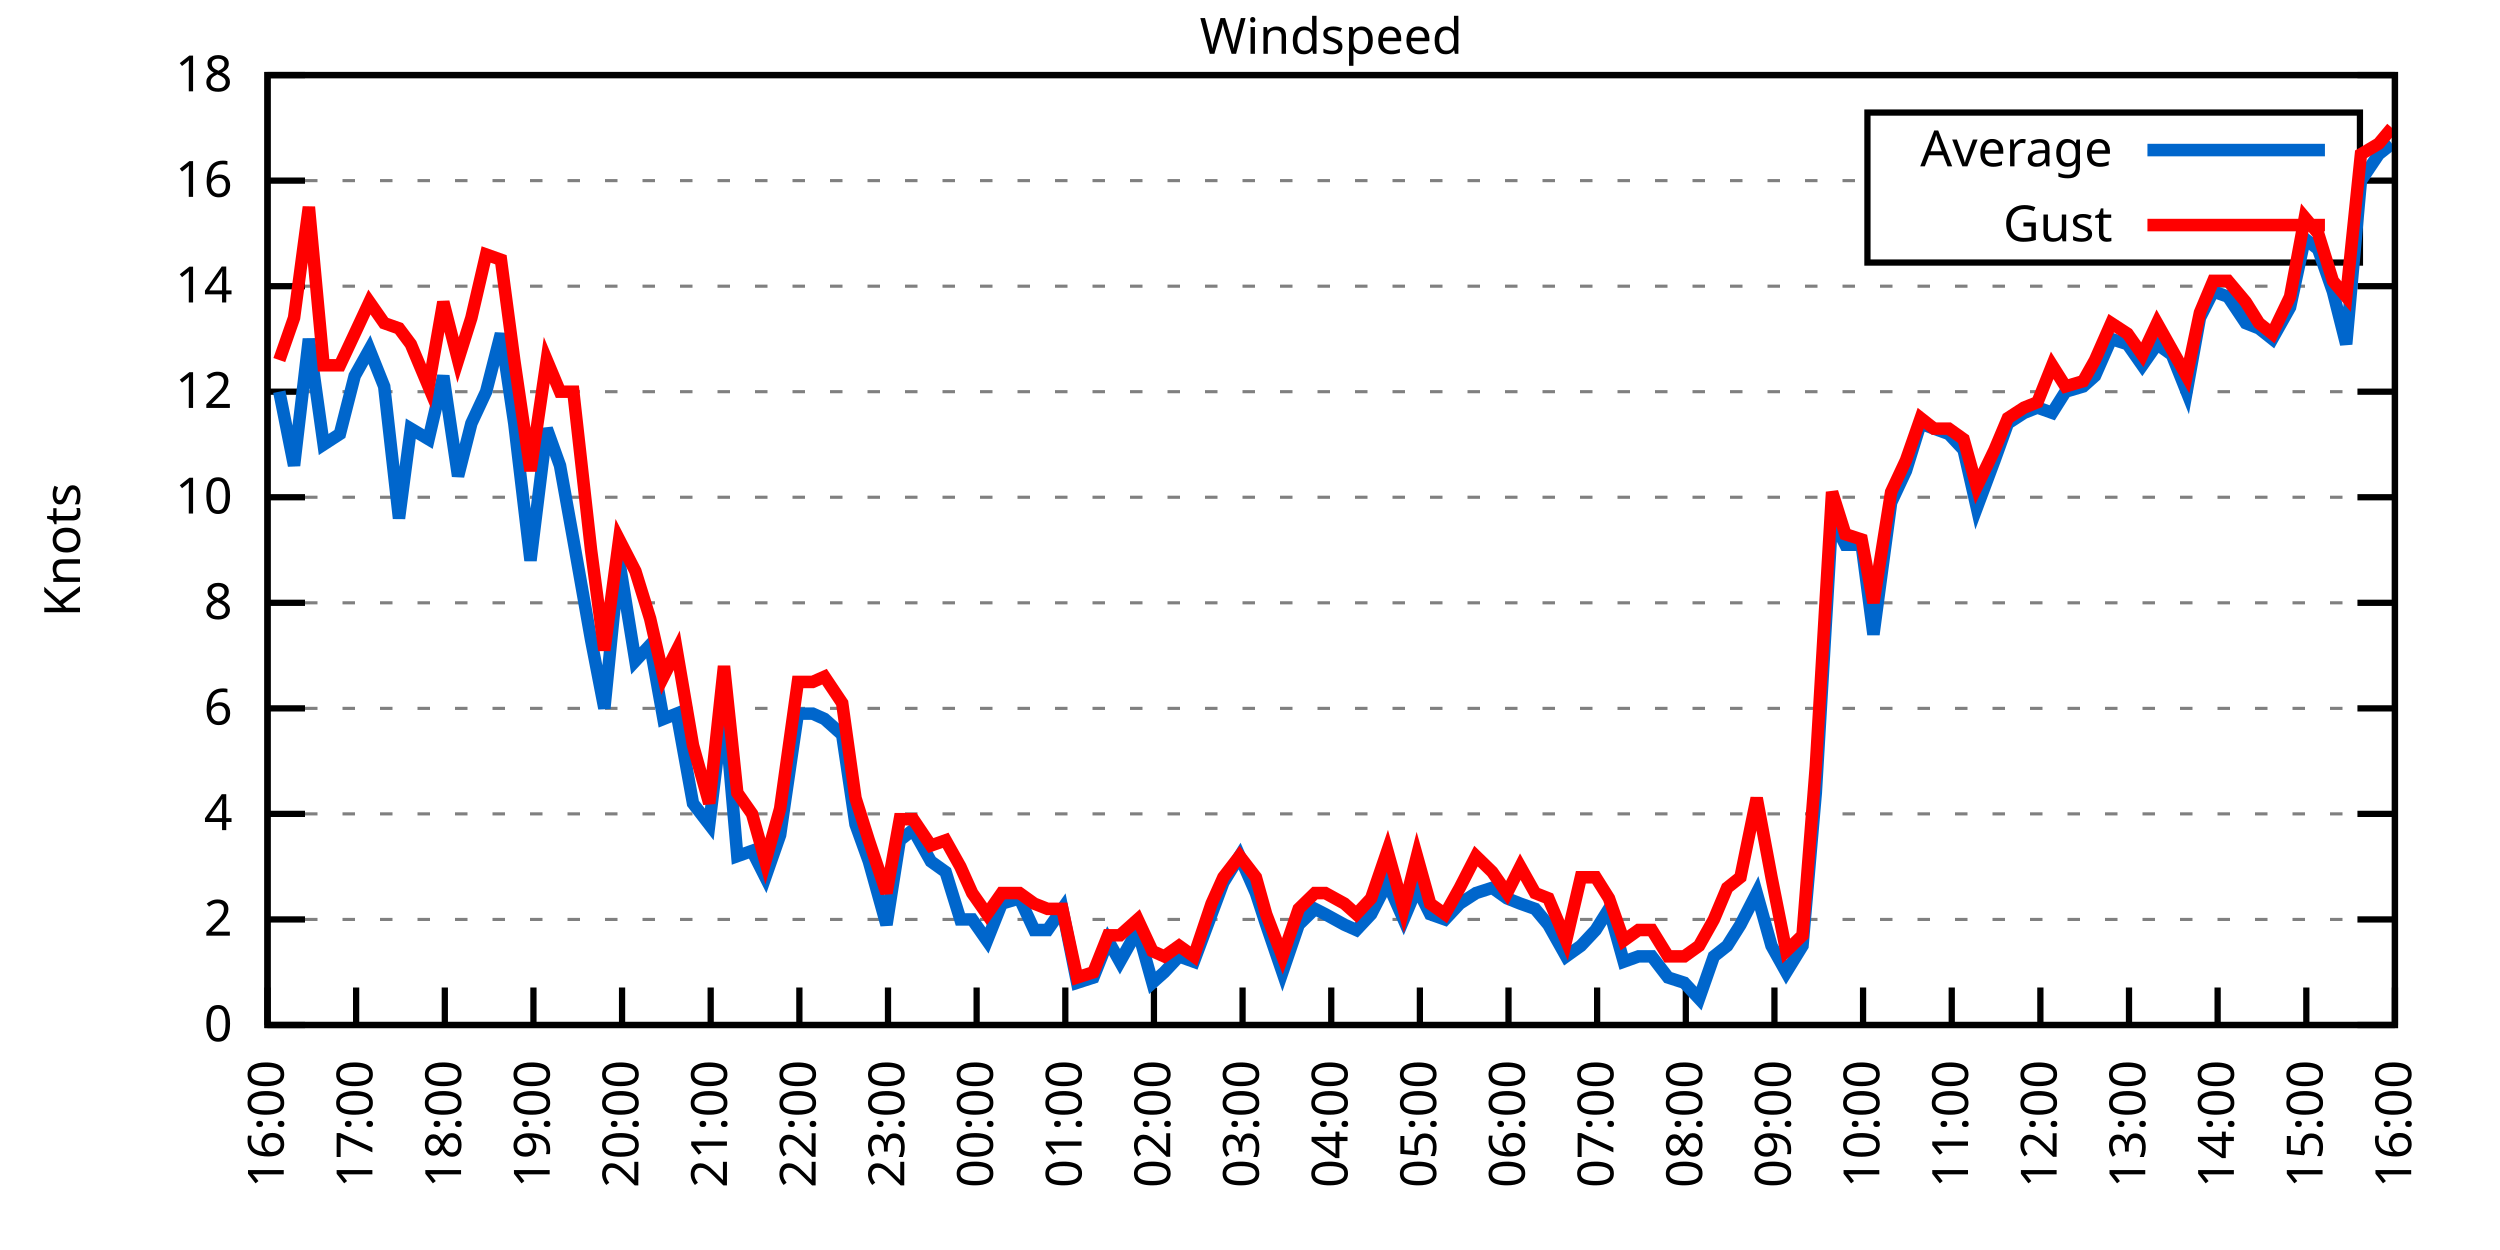
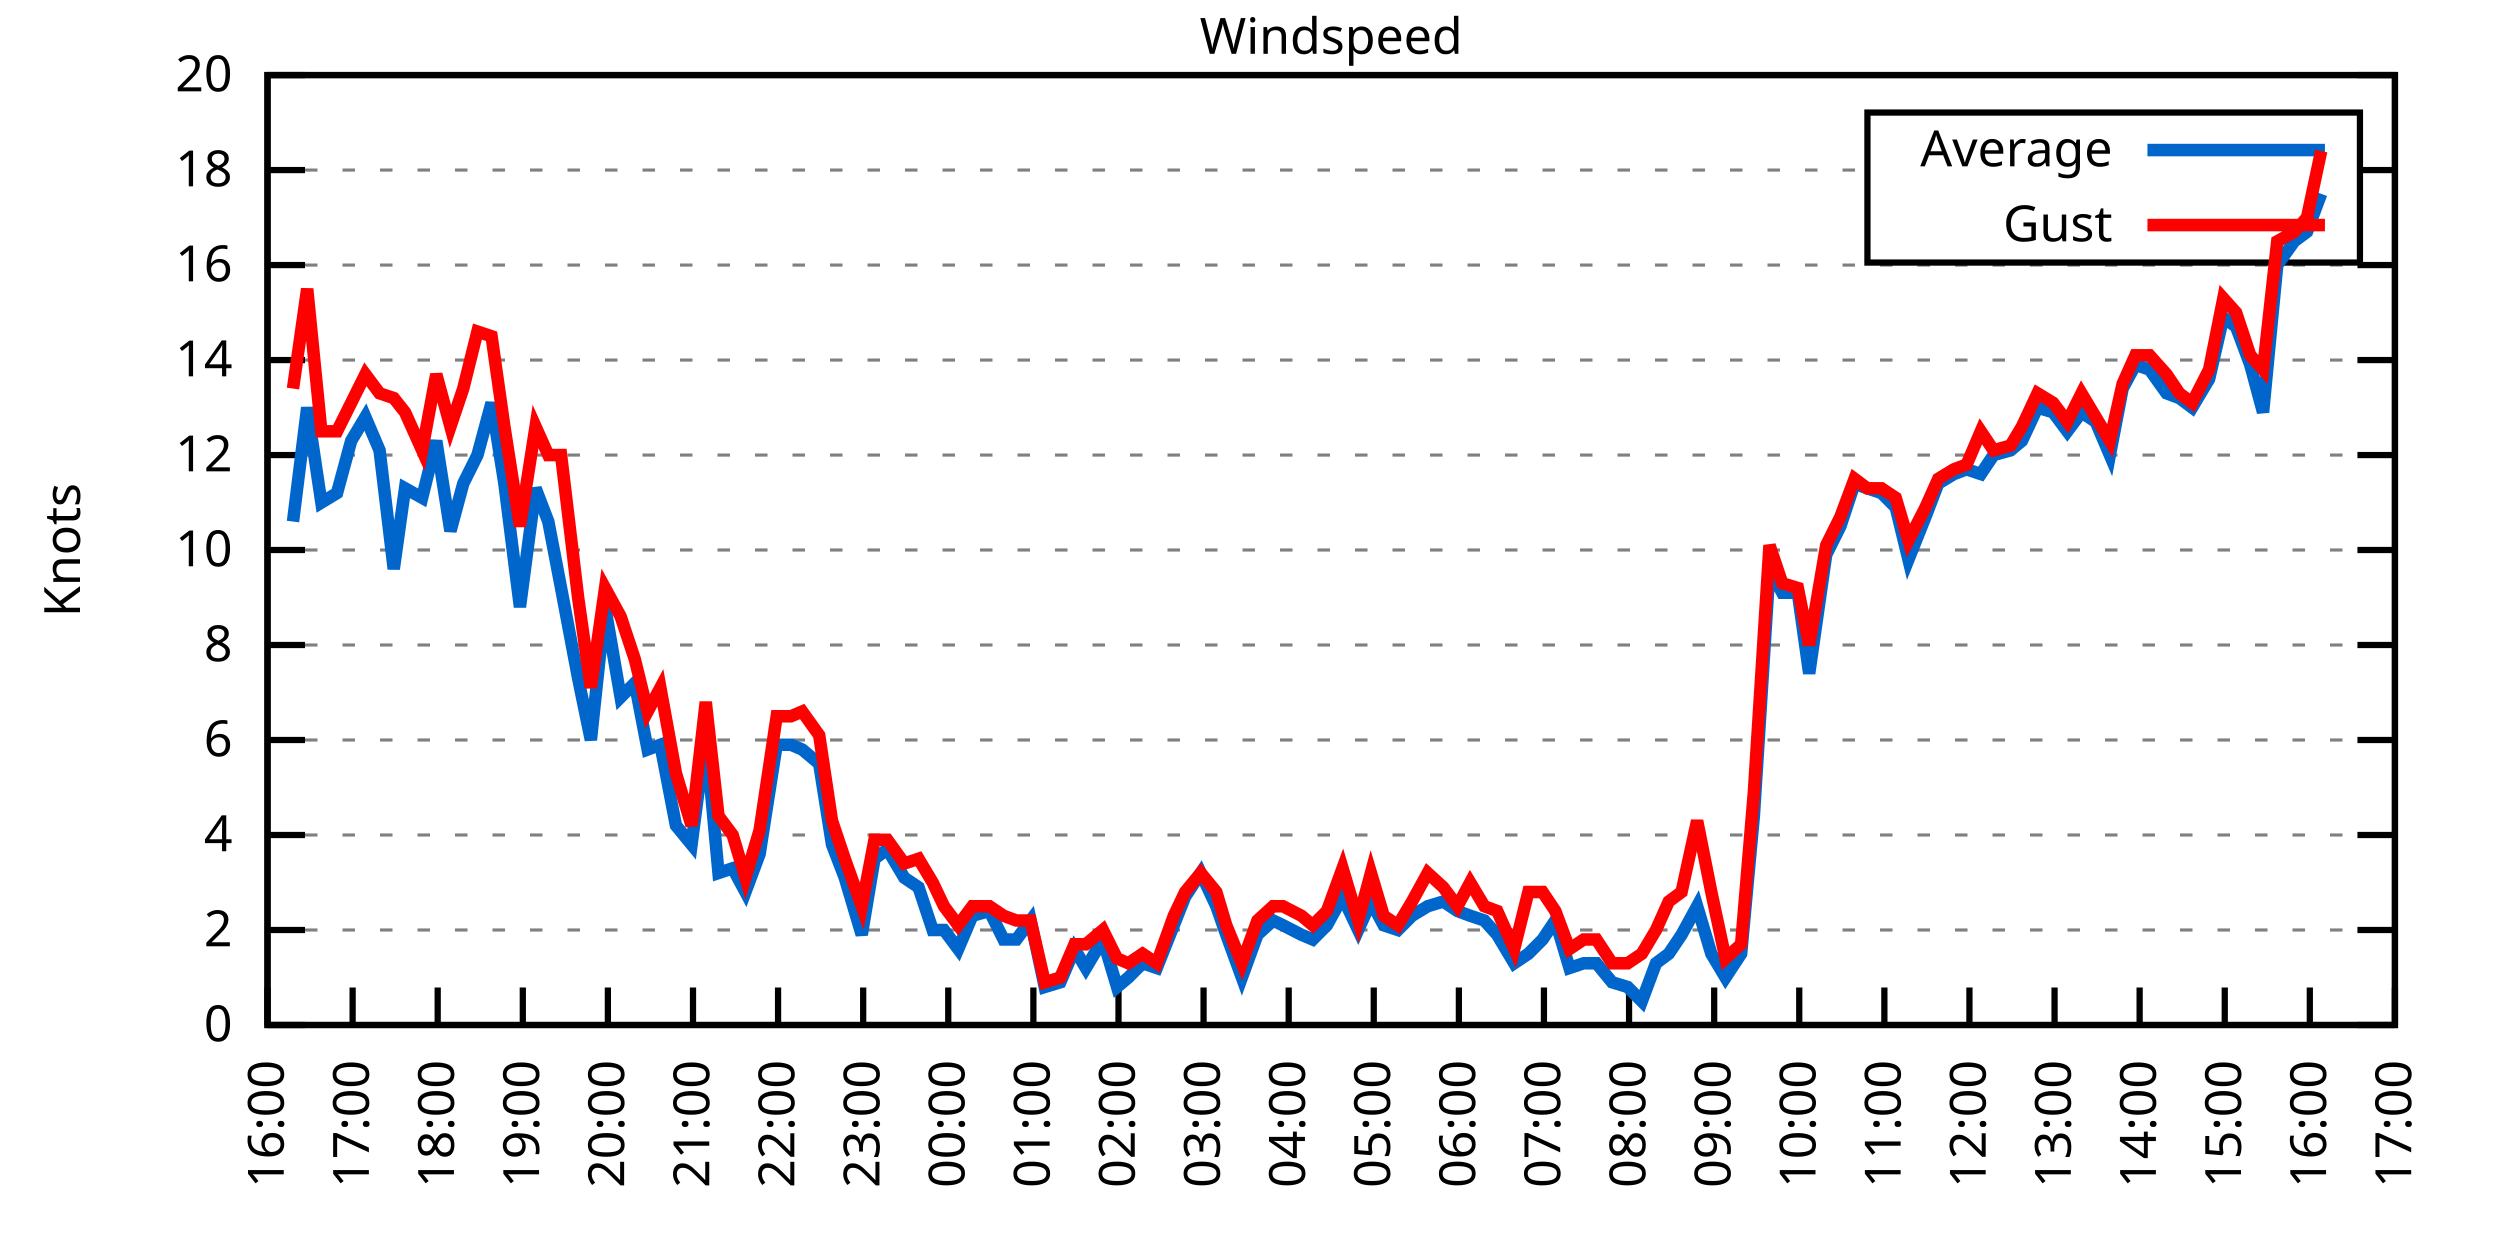
<svg xmlns="http://www.w3.org/2000/svg" xmlns:xlink="http://www.w3.org/1999/xlink" width="400" height="200" viewBox="0 0 400 200">
  <g id="gnuplot_canvas">
    <rect x="0" y="0" width="400" height="200" fill="none" />
    <defs>
      <circle id="gpDot" r="0.5" stroke-width="0.5" stroke="currentColor" />
      <path id="gpPt0" stroke-width="0.333" stroke="currentColor" d="M-1,0 h2 M0,-1 v2" />
      <path id="gpPt1" stroke-width="0.333" stroke="currentColor" d="M-1,-1 L1,1 M1,-1 L-1,1" />
      <path id="gpPt2" stroke-width="0.333" stroke="currentColor" d="M-1,0 L1,0 M0,-1 L0,1 M-1,-1 L1,1 M-1,1 L1,-1" />
      <rect id="gpPt3" stroke-width="0.333" stroke="currentColor" x="-1" y="-1" width="2" height="2" />
      <rect id="gpPt4" stroke-width="0.333" stroke="currentColor" fill="currentColor" x="-1" y="-1" width="2" height="2" />
      <circle id="gpPt5" stroke-width="0.333" stroke="currentColor" cx="0" cy="0" r="1" />
      <use xlink:href="#gpPt5" id="gpPt6" fill="currentColor" stroke="none" />
      <path id="gpPt7" stroke-width="0.333" stroke="currentColor" d="M0,-1.33 L-1.33,0.67 L1.33,0.67 z" />
      <use xlink:href="#gpPt7" id="gpPt8" fill="currentColor" stroke="none" />
      <use xlink:href="#gpPt7" id="gpPt9" stroke="currentColor" transform="rotate(180)" />
      <use xlink:href="#gpPt9" id="gpPt10" fill="currentColor" stroke="none" />
      <use xlink:href="#gpPt3" id="gpPt11" stroke="currentColor" transform="rotate(45)" />
      <use xlink:href="#gpPt11" id="gpPt12" fill="currentColor" stroke="none" />
      <path id="gpPt13" stroke-width="0.333" stroke="currentColor" d="M0,1.330 L1.265,0.411 L0.782,-1.067 L-0.782,-1.076 L-1.265,0.411 z" />
      <use xlink:href="#gpPt13" id="gpPt14" fill="currentColor" stroke="none" />
      <filter id="textbox" filterUnits="objectBoundingBox" x="0" y="0" height="1" width="1">
        <feFlood flood-color="white" flood-opacity="1" result="bgnd" />
        <feComposite in="SourceGraphic" in2="bgnd" operator="atop" />
      </filter>
      <filter id="greybox" filterUnits="objectBoundingBox" x="0" y="0" height="1" width="1">
        <feFlood flood-color="lightgrey" flood-opacity="1" result="grey" />
        <feComposite in="SourceGraphic" in2="grey" operator="atop" />
      </filter>
    </defs>
    <g fill="none" color="white" stroke="currentColor" stroke-width="1.00" stroke-linecap="butt" stroke-linejoin="miter">
</g>
    <g fill="none" color="black" stroke="currentColor" stroke-width="1.00" stroke-linecap="butt" stroke-linejoin="miter">
      <g stroke="none" shape-rendering="crispEdges">
        <polygon fill="rgb(255, 255, 255)" points="42.80,164.00 383.18,164.00 383.18,12.02 42.80,12.02 " />
      </g>
    </g>
    <g fill="none" color="black" stroke="currentColor" stroke-width="1.00" stroke-linecap="butt" stroke-linejoin="miter">
</g>
    <g fill="none" color="black" stroke="black" stroke-width="0.50" stroke-linecap="butt" stroke-linejoin="miter">
</g>
    <g fill="none" color="gray" stroke="currentColor" stroke-width="0.50" stroke-linecap="butt" stroke-linejoin="miter">
      <path stroke="gray" stroke-dasharray="2,4" class="gridline" d="M42.80,164.00 L383.19,164.00  " />
    </g>
    <g fill="none" color="gray" stroke="gray" stroke-width="1.00" stroke-linecap="butt" stroke-linejoin="miter">
</g>
    <g fill="none" color="black" stroke="currentColor" stroke-width="1.00" stroke-linecap="butt" stroke-linejoin="miter">
      <path stroke="black" d="M42.80,164.00 L48.80,164.00 M383.19,164.00 L377.19,164.00  " />
      <g transform="translate(37.20,166.60)" stroke="none" fill="black" font-family="Sans" font-size="8.00" text-anchor="end">
        <text>
          <tspan font-family="Sans"> 0</tspan>
        </text>
      </g>
    </g>
    <g fill="none" color="black" stroke="currentColor" stroke-width="1.00" stroke-linecap="butt" stroke-linejoin="miter">
</g>
    <g fill="none" color="black" stroke="black" stroke-width="0.50" stroke-linecap="butt" stroke-linejoin="miter">
</g>
    <g fill="none" color="gray" stroke="currentColor" stroke-width="0.50" stroke-linecap="butt" stroke-linejoin="miter">
-       <path stroke="gray" stroke-dasharray="2,4" class="gridline" d="M42.80,147.11 L383.19,147.11  " />
-     </g>
-     <g fill="none" color="gray" stroke="gray" stroke-width="1.00" stroke-linecap="butt" stroke-linejoin="miter">
- </g>
-     <g fill="none" color="black" stroke="currentColor" stroke-width="1.00" stroke-linecap="butt" stroke-linejoin="miter">
-       <path stroke="black" d="M42.80,147.11 L48.80,147.11 M383.19,147.11 L377.19,147.11  " />
-       <g transform="translate(37.20,149.71)" stroke="none" fill="black" font-family="Sans" font-size="8.00" text-anchor="end">
+       <path stroke="gray" stroke-dasharray="2,4" class="gridline" d="M42.80,148.80 L383.19,148.80  " />
+     </g>
+     <g fill="none" color="gray" stroke="gray" stroke-width="1.00" stroke-linecap="butt" stroke-linejoin="miter">
+ </g>
+     <g fill="none" color="black" stroke="currentColor" stroke-width="1.00" stroke-linecap="butt" stroke-linejoin="miter">
+       <path stroke="black" d="M42.80,148.80 L48.80,148.80 M383.19,148.80 L377.19,148.80  " />
+       <g transform="translate(37.20,151.40)" stroke="none" fill="black" font-family="Sans" font-size="8.00" text-anchor="end">
        <text>
          <tspan font-family="Sans"> 2</tspan>
        </text>
      </g>
    </g>
    <g fill="none" color="black" stroke="currentColor" stroke-width="1.00" stroke-linecap="butt" stroke-linejoin="miter">
</g>
    <g fill="none" color="black" stroke="black" stroke-width="0.50" stroke-linecap="butt" stroke-linejoin="miter">
</g>
    <g fill="none" color="gray" stroke="currentColor" stroke-width="0.50" stroke-linecap="butt" stroke-linejoin="miter">
-       <path stroke="gray" stroke-dasharray="2,4" class="gridline" d="M42.80,130.22 L383.19,130.22  " />
-     </g>
-     <g fill="none" color="gray" stroke="gray" stroke-width="1.00" stroke-linecap="butt" stroke-linejoin="miter">
- </g>
-     <g fill="none" color="black" stroke="currentColor" stroke-width="1.00" stroke-linecap="butt" stroke-linejoin="miter">
-       <path stroke="black" d="M42.80,130.22 L48.80,130.22 M383.19,130.22 L377.19,130.22  " />
-       <g transform="translate(37.20,132.82)" stroke="none" fill="black" font-family="Sans" font-size="8.00" text-anchor="end">
+       <path stroke="gray" stroke-dasharray="2,4" class="gridline" d="M42.80,133.60 L383.19,133.60  " />
+     </g>
+     <g fill="none" color="gray" stroke="gray" stroke-width="1.00" stroke-linecap="butt" stroke-linejoin="miter">
+ </g>
+     <g fill="none" color="black" stroke="currentColor" stroke-width="1.00" stroke-linecap="butt" stroke-linejoin="miter">
+       <path stroke="black" d="M42.80,133.60 L48.80,133.60 M383.19,133.60 L377.19,133.60  " />
+       <g transform="translate(37.20,136.20)" stroke="none" fill="black" font-family="Sans" font-size="8.00" text-anchor="end">
        <text>
          <tspan font-family="Sans"> 4</tspan>
        </text>
      </g>
    </g>
    <g fill="none" color="black" stroke="currentColor" stroke-width="1.00" stroke-linecap="butt" stroke-linejoin="miter">
</g>
    <g fill="none" color="black" stroke="black" stroke-width="0.50" stroke-linecap="butt" stroke-linejoin="miter">
</g>
    <g fill="none" color="gray" stroke="currentColor" stroke-width="0.50" stroke-linecap="butt" stroke-linejoin="miter">
-       <path stroke="gray" stroke-dasharray="2,4" class="gridline" d="M42.80,113.34 L383.19,113.34  " />
-     </g>
-     <g fill="none" color="gray" stroke="gray" stroke-width="1.00" stroke-linecap="butt" stroke-linejoin="miter">
- </g>
-     <g fill="none" color="black" stroke="currentColor" stroke-width="1.00" stroke-linecap="butt" stroke-linejoin="miter">
-       <path stroke="black" d="M42.80,113.34 L48.80,113.34 M383.19,113.34 L377.19,113.34  " />
-       <g transform="translate(37.20,115.94)" stroke="none" fill="black" font-family="Sans" font-size="8.00" text-anchor="end">
+       <path stroke="gray" stroke-dasharray="2,4" class="gridline" d="M42.80,118.40 L383.19,118.40  " />
+     </g>
+     <g fill="none" color="gray" stroke="gray" stroke-width="1.00" stroke-linecap="butt" stroke-linejoin="miter">
+ </g>
+     <g fill="none" color="black" stroke="currentColor" stroke-width="1.00" stroke-linecap="butt" stroke-linejoin="miter">
+       <path stroke="black" d="M42.80,118.40 L48.80,118.40 M383.19,118.40 L377.19,118.40  " />
+       <g transform="translate(37.20,121.00)" stroke="none" fill="black" font-family="Sans" font-size="8.00" text-anchor="end">
        <text>
          <tspan font-family="Sans"> 6</tspan>
        </text>
      </g>
    </g>
    <g fill="none" color="black" stroke="currentColor" stroke-width="1.00" stroke-linecap="butt" stroke-linejoin="miter">
</g>
    <g fill="none" color="black" stroke="black" stroke-width="0.50" stroke-linecap="butt" stroke-linejoin="miter">
</g>
    <g fill="none" color="gray" stroke="currentColor" stroke-width="0.50" stroke-linecap="butt" stroke-linejoin="miter">
-       <path stroke="gray" stroke-dasharray="2,4" class="gridline" d="M42.80,96.45 L383.19,96.45  " />
-     </g>
-     <g fill="none" color="gray" stroke="gray" stroke-width="1.00" stroke-linecap="butt" stroke-linejoin="miter">
- </g>
-     <g fill="none" color="black" stroke="currentColor" stroke-width="1.00" stroke-linecap="butt" stroke-linejoin="miter">
-       <path stroke="black" d="M42.80,96.45 L48.80,96.45 M383.19,96.45 L377.19,96.45  " />
-       <g transform="translate(37.20,99.05)" stroke="none" fill="black" font-family="Sans" font-size="8.00" text-anchor="end">
+       <path stroke="gray" stroke-dasharray="2,4" class="gridline" d="M42.80,103.20 L383.19,103.20  " />
+     </g>
+     <g fill="none" color="gray" stroke="gray" stroke-width="1.00" stroke-linecap="butt" stroke-linejoin="miter">
+ </g>
+     <g fill="none" color="black" stroke="currentColor" stroke-width="1.00" stroke-linecap="butt" stroke-linejoin="miter">
+       <path stroke="black" d="M42.80,103.20 L48.80,103.20 M383.19,103.20 L377.19,103.20  " />
+       <g transform="translate(37.20,105.80)" stroke="none" fill="black" font-family="Sans" font-size="8.00" text-anchor="end">
        <text>
          <tspan font-family="Sans"> 8</tspan>
        </text>
      </g>
    </g>
    <g fill="none" color="black" stroke="currentColor" stroke-width="1.00" stroke-linecap="butt" stroke-linejoin="miter">
</g>
    <g fill="none" color="black" stroke="black" stroke-width="0.50" stroke-linecap="butt" stroke-linejoin="miter">
</g>
    <g fill="none" color="gray" stroke="currentColor" stroke-width="0.50" stroke-linecap="butt" stroke-linejoin="miter">
-       <path stroke="gray" stroke-dasharray="2,4" class="gridline" d="M42.80,79.56 L383.19,79.56  " />
-     </g>
-     <g fill="none" color="gray" stroke="gray" stroke-width="1.00" stroke-linecap="butt" stroke-linejoin="miter">
- </g>
-     <g fill="none" color="black" stroke="currentColor" stroke-width="1.00" stroke-linecap="butt" stroke-linejoin="miter">
-       <path stroke="black" d="M42.80,79.56 L48.80,79.56 M383.19,79.56 L377.19,79.56  " />
-       <g transform="translate(37.20,82.16)" stroke="none" fill="black" font-family="Sans" font-size="8.00" text-anchor="end">
+       <path stroke="gray" stroke-dasharray="2,4" class="gridline" d="M42.80,88.00 L383.19,88.00  " />
+     </g>
+     <g fill="none" color="gray" stroke="gray" stroke-width="1.00" stroke-linecap="butt" stroke-linejoin="miter">
+ </g>
+     <g fill="none" color="black" stroke="currentColor" stroke-width="1.00" stroke-linecap="butt" stroke-linejoin="miter">
+       <path stroke="black" d="M42.80,88.00 L48.80,88.00 M383.19,88.00 L377.19,88.00  " />
+       <g transform="translate(37.20,90.60)" stroke="none" fill="black" font-family="Sans" font-size="8.00" text-anchor="end">
        <text>
          <tspan font-family="Sans"> 10</tspan>
        </text>
      </g>
    </g>
    <g fill="none" color="black" stroke="currentColor" stroke-width="1.00" stroke-linecap="butt" stroke-linejoin="miter">
</g>
    <g fill="none" color="black" stroke="black" stroke-width="0.50" stroke-linecap="butt" stroke-linejoin="miter">
</g>
    <g fill="none" color="gray" stroke="currentColor" stroke-width="0.50" stroke-linecap="butt" stroke-linejoin="miter">
-       <path stroke="gray" stroke-dasharray="2,4" class="gridline" d="M42.80,62.67 L383.19,62.67  " />
-     </g>
-     <g fill="none" color="gray" stroke="gray" stroke-width="1.00" stroke-linecap="butt" stroke-linejoin="miter">
- </g>
-     <g fill="none" color="black" stroke="currentColor" stroke-width="1.00" stroke-linecap="butt" stroke-linejoin="miter">
-       <path stroke="black" d="M42.80,62.67 L48.80,62.67 M383.19,62.67 L377.19,62.67  " />
-       <g transform="translate(37.20,65.27)" stroke="none" fill="black" font-family="Sans" font-size="8.00" text-anchor="end">
+       <path stroke="gray" stroke-dasharray="2,4" class="gridline" d="M42.80,72.81 L383.19,72.81  " />
+     </g>
+     <g fill="none" color="gray" stroke="gray" stroke-width="1.00" stroke-linecap="butt" stroke-linejoin="miter">
+ </g>
+     <g fill="none" color="black" stroke="currentColor" stroke-width="1.00" stroke-linecap="butt" stroke-linejoin="miter">
+       <path stroke="black" d="M42.80,72.81 L48.80,72.81 M383.19,72.81 L377.19,72.81  " />
+       <g transform="translate(37.20,75.41)" stroke="none" fill="black" font-family="Sans" font-size="8.00" text-anchor="end">
        <text>
          <tspan font-family="Sans"> 12</tspan>
        </text>
      </g>
    </g>
    <g fill="none" color="black" stroke="currentColor" stroke-width="1.00" stroke-linecap="butt" stroke-linejoin="miter">
</g>
    <g fill="none" color="black" stroke="black" stroke-width="0.50" stroke-linecap="butt" stroke-linejoin="miter">
</g>
    <g fill="none" color="gray" stroke="currentColor" stroke-width="0.50" stroke-linecap="butt" stroke-linejoin="miter">
-       <path stroke="gray" stroke-dasharray="2,4" class="gridline" d="M42.80,45.79 L383.19,45.79  " />
-     </g>
-     <g fill="none" color="gray" stroke="gray" stroke-width="1.00" stroke-linecap="butt" stroke-linejoin="miter">
- </g>
-     <g fill="none" color="black" stroke="currentColor" stroke-width="1.00" stroke-linecap="butt" stroke-linejoin="miter">
-       <path stroke="black" d="M42.80,45.79 L48.80,45.79 M383.19,45.79 L377.19,45.79  " />
-       <g transform="translate(37.20,48.39)" stroke="none" fill="black" font-family="Sans" font-size="8.00" text-anchor="end">
+       <path stroke="gray" stroke-dasharray="2,4" class="gridline" d="M42.80,57.61 L383.19,57.61  " />
+     </g>
+     <g fill="none" color="gray" stroke="gray" stroke-width="1.00" stroke-linecap="butt" stroke-linejoin="miter">
+ </g>
+     <g fill="none" color="black" stroke="currentColor" stroke-width="1.00" stroke-linecap="butt" stroke-linejoin="miter">
+       <path stroke="black" d="M42.80,57.61 L48.80,57.61 M383.19,57.61 L377.19,57.61  " />
+       <g transform="translate(37.20,60.21)" stroke="none" fill="black" font-family="Sans" font-size="8.00" text-anchor="end">
        <text>
          <tspan font-family="Sans"> 14</tspan>
        </text>
      </g>
    </g>
    <g fill="none" color="black" stroke="currentColor" stroke-width="1.00" stroke-linecap="butt" stroke-linejoin="miter">
</g>
    <g fill="none" color="black" stroke="black" stroke-width="0.50" stroke-linecap="butt" stroke-linejoin="miter">
</g>
    <g fill="none" color="gray" stroke="currentColor" stroke-width="0.50" stroke-linecap="butt" stroke-linejoin="miter">
-       <path stroke="gray" stroke-dasharray="2,4" class="gridline" d="M42.80,28.90 L298.79,28.90 M377.59,28.90 L383.19,28.90  " />
-     </g>
-     <g fill="none" color="gray" stroke="gray" stroke-width="1.00" stroke-linecap="butt" stroke-linejoin="miter">
- </g>
-     <g fill="none" color="black" stroke="currentColor" stroke-width="1.00" stroke-linecap="butt" stroke-linejoin="miter">
-       <path stroke="black" d="M42.80,28.90 L48.80,28.90 M383.19,28.90 L377.19,28.90  " />
-       <g transform="translate(37.20,31.50)" stroke="none" fill="black" font-family="Sans" font-size="8.00" text-anchor="end">
+       <path stroke="gray" stroke-dasharray="2,4" class="gridline" d="M42.80,42.41 L383.19,42.41  " />
+     </g>
+     <g fill="none" color="gray" stroke="gray" stroke-width="1.00" stroke-linecap="butt" stroke-linejoin="miter">
+ </g>
+     <g fill="none" color="black" stroke="currentColor" stroke-width="1.00" stroke-linecap="butt" stroke-linejoin="miter">
+       <path stroke="black" d="M42.80,42.41 L48.80,42.41 M383.19,42.41 L377.19,42.41  " />
+       <g transform="translate(37.20,45.01)" stroke="none" fill="black" font-family="Sans" font-size="8.00" text-anchor="end">
        <text>
          <tspan font-family="Sans"> 16</tspan>
+         </text>
+       </g>
+     </g>
+     <g fill="none" color="black" stroke="currentColor" stroke-width="1.00" stroke-linecap="butt" stroke-linejoin="miter">
+ </g>
+     <g fill="none" color="black" stroke="black" stroke-width="0.50" stroke-linecap="butt" stroke-linejoin="miter">
+ </g>
+     <g fill="none" color="gray" stroke="currentColor" stroke-width="0.50" stroke-linecap="butt" stroke-linejoin="miter">
+       <path stroke="gray" stroke-dasharray="2,4" class="gridline" d="M42.80,27.21 L298.79,27.21 M377.59,27.21 L383.19,27.21  " />
+     </g>
+     <g fill="none" color="gray" stroke="gray" stroke-width="1.00" stroke-linecap="butt" stroke-linejoin="miter">
+ </g>
+     <g fill="none" color="black" stroke="currentColor" stroke-width="1.00" stroke-linecap="butt" stroke-linejoin="miter">
+       <path stroke="black" d="M42.80,27.21 L48.80,27.21 M383.19,27.21 L377.19,27.21  " />
+       <g transform="translate(37.20,29.81)" stroke="none" fill="black" font-family="Sans" font-size="8.00" text-anchor="end">
+         <text>
+           <tspan font-family="Sans"> 18</tspan>
        </text>
      </g>
    </g>
    <g fill="none" color="black" stroke="currentColor" stroke-width="1.00" stroke-linecap="butt" stroke-linejoin="miter">
</g>
    <g fill="none" color="black" stroke="black" stroke-width="0.50" stroke-linecap="butt" stroke-linejoin="miter">
</g>
    <g fill="none" color="gray" stroke="currentColor" stroke-width="0.50" stroke-linecap="butt" stroke-linejoin="miter">
      <path stroke="gray" stroke-dasharray="2,4" class="gridline" d="M42.80,12.01 L383.19,12.01  " />
    </g>
    <g fill="none" color="gray" stroke="gray" stroke-width="1.00" stroke-linecap="butt" stroke-linejoin="miter">
</g>
    <g fill="none" color="black" stroke="currentColor" stroke-width="1.00" stroke-linecap="butt" stroke-linejoin="miter">
      <path stroke="black" d="M42.80,12.01 L48.80,12.01 M383.19,12.01 L377.19,12.01  " />
      <g transform="translate(37.20,14.61)" stroke="none" fill="black" font-family="Sans" font-size="8.00" text-anchor="end">
        <text>
-           <tspan font-family="Sans"> 18</tspan>
+           <tspan font-family="Sans"> 20</tspan>
        </text>
      </g>
    </g>
    <g fill="none" color="black" stroke="currentColor" stroke-width="1.00" stroke-linecap="butt" stroke-linejoin="miter">
      <path stroke="black" d="M42.80,164.00 L42.80,158.00  " />
      <g transform="translate(45.40,169.60) rotate(270.00)" stroke="none" fill="black" font-family="Sans" font-size="8.00" text-anchor="end">
        <text>
          <tspan font-family="Sans">16:00</tspan>
        </text>
      </g>
    </g>
    <g fill="none" color="black" stroke="currentColor" stroke-width="1.00" stroke-linecap="butt" stroke-linejoin="miter">
-       <path stroke="black" d="M56.98,164.00 L56.98,158.00  " />
-       <g transform="translate(59.58,169.60) rotate(270.00)" stroke="none" fill="black" font-family="Sans" font-size="8.00" text-anchor="end">
+       <path stroke="black" d="M56.42,164.00 L56.42,158.00  " />
+       <g transform="translate(59.02,169.60) rotate(270.00)" stroke="none" fill="black" font-family="Sans" font-size="8.00" text-anchor="end">
        <text>
          <tspan font-family="Sans">17:00</tspan>
        </text>
      </g>
    </g>
    <g fill="none" color="black" stroke="currentColor" stroke-width="1.00" stroke-linecap="butt" stroke-linejoin="miter">
-       <path stroke="black" d="M71.17,164.00 L71.17,158.00  " />
-       <g transform="translate(73.77,169.60) rotate(270.00)" stroke="none" fill="black" font-family="Sans" font-size="8.00" text-anchor="end">
+       <path stroke="black" d="M70.03,164.00 L70.03,158.00  " />
+       <g transform="translate(72.63,169.60) rotate(270.00)" stroke="none" fill="black" font-family="Sans" font-size="8.00" text-anchor="end">
        <text>
          <tspan font-family="Sans">18:00</tspan>
        </text>
      </g>
    </g>
    <g fill="none" color="black" stroke="currentColor" stroke-width="1.00" stroke-linecap="butt" stroke-linejoin="miter">
-       <path stroke="black" d="M85.35,164.00 L85.35,158.00  " />
-       <g transform="translate(87.95,169.60) rotate(270.00)" stroke="none" fill="black" font-family="Sans" font-size="8.00" text-anchor="end">
+       <path stroke="black" d="M83.65,164.00 L83.65,158.00  " />
+       <g transform="translate(86.25,169.60) rotate(270.00)" stroke="none" fill="black" font-family="Sans" font-size="8.00" text-anchor="end">
        <text>
          <tspan font-family="Sans">19:00</tspan>
        </text>
      </g>
    </g>
    <g fill="none" color="black" stroke="currentColor" stroke-width="1.00" stroke-linecap="butt" stroke-linejoin="miter">
-       <path stroke="black" d="M99.53,164.00 L99.53,158.00  " />
-       <g transform="translate(102.13,169.60) rotate(270.00)" stroke="none" fill="black" font-family="Sans" font-size="8.00" text-anchor="end">
+       <path stroke="black" d="M97.26,164.00 L97.26,158.00  " />
+       <g transform="translate(99.86,169.60) rotate(270.00)" stroke="none" fill="black" font-family="Sans" font-size="8.00" text-anchor="end">
        <text>
          <tspan font-family="Sans">20:00</tspan>
        </text>
      </g>
    </g>
    <g fill="none" color="black" stroke="currentColor" stroke-width="1.00" stroke-linecap="butt" stroke-linejoin="miter">
-       <path stroke="black" d="M113.71,164.00 L113.71,158.00  " />
-       <g transform="translate(116.31,169.60) rotate(270.00)" stroke="none" fill="black" font-family="Sans" font-size="8.00" text-anchor="end">
+       <path stroke="black" d="M110.88,164.00 L110.88,158.00  " />
+       <g transform="translate(113.48,169.60) rotate(270.00)" stroke="none" fill="black" font-family="Sans" font-size="8.00" text-anchor="end">
        <text>
          <tspan font-family="Sans">21:00</tspan>
        </text>
      </g>
    </g>
    <g fill="none" color="black" stroke="currentColor" stroke-width="1.00" stroke-linecap="butt" stroke-linejoin="miter">
-       <path stroke="black" d="M127.90,164.00 L127.90,158.00  " />
-       <g transform="translate(130.50,169.60) rotate(270.00)" stroke="none" fill="black" font-family="Sans" font-size="8.00" text-anchor="end">
+       <path stroke="black" d="M124.49,164.00 L124.49,158.00  " />
+       <g transform="translate(127.09,169.60) rotate(270.00)" stroke="none" fill="black" font-family="Sans" font-size="8.00" text-anchor="end">
        <text>
          <tspan font-family="Sans">22:00</tspan>
        </text>
      </g>
    </g>
    <g fill="none" color="black" stroke="currentColor" stroke-width="1.00" stroke-linecap="butt" stroke-linejoin="miter">
-       <path stroke="black" d="M142.08,164.00 L142.08,158.00  " />
-       <g transform="translate(144.68,169.60) rotate(270.00)" stroke="none" fill="black" font-family="Sans" font-size="8.00" text-anchor="end">
+       <path stroke="black" d="M138.11,164.00 L138.11,158.00  " />
+       <g transform="translate(140.71,169.60) rotate(270.00)" stroke="none" fill="black" font-family="Sans" font-size="8.00" text-anchor="end">
        <text>
          <tspan font-family="Sans">23:00</tspan>
        </text>
      </g>
    </g>
    <g fill="none" color="black" stroke="currentColor" stroke-width="1.00" stroke-linecap="butt" stroke-linejoin="miter">
-       <path stroke="black" d="M156.26,164.00 L156.26,158.00  " />
-       <g transform="translate(158.86,169.60) rotate(270.00)" stroke="none" fill="black" font-family="Sans" font-size="8.00" text-anchor="end">
+       <path stroke="black" d="M151.72,164.00 L151.72,158.00  " />
+       <g transform="translate(154.32,169.60) rotate(270.00)" stroke="none" fill="black" font-family="Sans" font-size="8.00" text-anchor="end">
        <text>
          <tspan font-family="Sans">00:00</tspan>
        </text>
      </g>
    </g>
    <g fill="none" color="black" stroke="currentColor" stroke-width="1.00" stroke-linecap="butt" stroke-linejoin="miter">
-       <path stroke="black" d="M170.45,164.00 L170.45,158.00  " />
-       <g transform="translate(173.05,169.60) rotate(270.00)" stroke="none" fill="black" font-family="Sans" font-size="8.00" text-anchor="end">
+       <path stroke="black" d="M165.34,164.00 L165.34,158.00  " />
+       <g transform="translate(167.94,169.60) rotate(270.00)" stroke="none" fill="black" font-family="Sans" font-size="8.00" text-anchor="end">
        <text>
          <tspan font-family="Sans">01:00</tspan>
        </text>
      </g>
    </g>
    <g fill="none" color="black" stroke="currentColor" stroke-width="1.00" stroke-linecap="butt" stroke-linejoin="miter">
-       <path stroke="black" d="M184.63,164.00 L184.63,158.00  " />
-       <g transform="translate(187.23,169.60) rotate(270.00)" stroke="none" fill="black" font-family="Sans" font-size="8.00" text-anchor="end">
+       <path stroke="black" d="M178.96,164.00 L178.96,158.00  " />
+       <g transform="translate(181.56,169.60) rotate(270.00)" stroke="none" fill="black" font-family="Sans" font-size="8.00" text-anchor="end">
        <text>
          <tspan font-family="Sans">02:00</tspan>
        </text>
      </g>
    </g>
    <g fill="none" color="black" stroke="currentColor" stroke-width="1.00" stroke-linecap="butt" stroke-linejoin="miter">
-       <path stroke="black" d="M198.81,164.00 L198.81,158.00  " />
-       <g transform="translate(201.41,169.60) rotate(270.00)" stroke="none" fill="black" font-family="Sans" font-size="8.00" text-anchor="end">
+       <path stroke="black" d="M192.57,164.00 L192.57,158.00  " />
+       <g transform="translate(195.17,169.60) rotate(270.00)" stroke="none" fill="black" font-family="Sans" font-size="8.00" text-anchor="end">
        <text>
          <tspan font-family="Sans">03:00</tspan>
        </text>
      </g>
    </g>
    <g fill="none" color="black" stroke="currentColor" stroke-width="1.00" stroke-linecap="butt" stroke-linejoin="miter">
-       <path stroke="black" d="M213.00,164.00 L213.00,158.00  " />
-       <g transform="translate(215.60,169.60) rotate(270.00)" stroke="none" fill="black" font-family="Sans" font-size="8.00" text-anchor="end">
+       <path stroke="black" d="M206.19,164.00 L206.19,158.00  " />
+       <g transform="translate(208.79,169.60) rotate(270.00)" stroke="none" fill="black" font-family="Sans" font-size="8.00" text-anchor="end">
        <text>
          <tspan font-family="Sans">04:00</tspan>
        </text>
      </g>
    </g>
    <g fill="none" color="black" stroke="currentColor" stroke-width="1.00" stroke-linecap="butt" stroke-linejoin="miter">
-       <path stroke="black" d="M227.18,164.00 L227.18,158.00  " />
-       <g transform="translate(229.78,169.60) rotate(270.00)" stroke="none" fill="black" font-family="Sans" font-size="8.00" text-anchor="end">
+       <path stroke="black" d="M219.80,164.00 L219.80,158.00  " />
+       <g transform="translate(222.40,169.60) rotate(270.00)" stroke="none" fill="black" font-family="Sans" font-size="8.00" text-anchor="end">
        <text>
          <tspan font-family="Sans">05:00</tspan>
        </text>
      </g>
    </g>
    <g fill="none" color="black" stroke="currentColor" stroke-width="1.00" stroke-linecap="butt" stroke-linejoin="miter">
-       <path stroke="black" d="M241.36,164.00 L241.36,158.00  " />
-       <g transform="translate(243.96,169.60) rotate(270.00)" stroke="none" fill="black" font-family="Sans" font-size="8.00" text-anchor="end">
+       <path stroke="black" d="M233.42,164.00 L233.42,158.00  " />
+       <g transform="translate(236.02,169.60) rotate(270.00)" stroke="none" fill="black" font-family="Sans" font-size="8.00" text-anchor="end">
        <text>
          <tspan font-family="Sans">06:00</tspan>
        </text>
      </g>
    </g>
    <g fill="none" color="black" stroke="currentColor" stroke-width="1.00" stroke-linecap="butt" stroke-linejoin="miter">
-       <path stroke="black" d="M255.54,164.00 L255.54,158.00  " />
-       <g transform="translate(258.14,169.60) rotate(270.00)" stroke="none" fill="black" font-family="Sans" font-size="8.00" text-anchor="end">
+       <path stroke="black" d="M247.03,164.00 L247.03,158.00  " />
+       <g transform="translate(249.63,169.60) rotate(270.00)" stroke="none" fill="black" font-family="Sans" font-size="8.00" text-anchor="end">
        <text>
          <tspan font-family="Sans">07:00</tspan>
        </text>
      </g>
    </g>
    <g fill="none" color="black" stroke="currentColor" stroke-width="1.00" stroke-linecap="butt" stroke-linejoin="miter">
-       <path stroke="black" d="M269.73,164.00 L269.73,158.00  " />
-       <g transform="translate(272.33,169.60) rotate(270.00)" stroke="none" fill="black" font-family="Sans" font-size="8.00" text-anchor="end">
+       <path stroke="black" d="M260.65,164.00 L260.65,158.00  " />
+       <g transform="translate(263.25,169.60) rotate(270.00)" stroke="none" fill="black" font-family="Sans" font-size="8.00" text-anchor="end">
        <text>
          <tspan font-family="Sans">08:00</tspan>
        </text>
      </g>
    </g>
    <g fill="none" color="black" stroke="currentColor" stroke-width="1.00" stroke-linecap="butt" stroke-linejoin="miter">
-       <path stroke="black" d="M283.91,164.00 L283.91,158.00  " />
-       <g transform="translate(286.51,169.60) rotate(270.00)" stroke="none" fill="black" font-family="Sans" font-size="8.00" text-anchor="end">
+       <path stroke="black" d="M274.27,164.00 L274.27,158.00  " />
+       <g transform="translate(276.87,169.60) rotate(270.00)" stroke="none" fill="black" font-family="Sans" font-size="8.00" text-anchor="end">
        <text>
          <tspan font-family="Sans">09:00</tspan>
        </text>
      </g>
    </g>
    <g fill="none" color="black" stroke="currentColor" stroke-width="1.00" stroke-linecap="butt" stroke-linejoin="miter">
-       <path stroke="black" d="M298.09,164.00 L298.09,158.00  " />
-       <g transform="translate(300.69,169.60) rotate(270.00)" stroke="none" fill="black" font-family="Sans" font-size="8.00" text-anchor="end">
+       <path stroke="black" d="M287.88,164.00 L287.88,158.00  " />
+       <g transform="translate(290.48,169.60) rotate(270.00)" stroke="none" fill="black" font-family="Sans" font-size="8.00" text-anchor="end">
        <text>
          <tspan font-family="Sans">10:00</tspan>
        </text>
      </g>
    </g>
    <g fill="none" color="black" stroke="currentColor" stroke-width="1.00" stroke-linecap="butt" stroke-linejoin="miter">
-       <path stroke="black" d="M312.28,164.00 L312.28,158.00  " />
-       <g transform="translate(314.88,169.60) rotate(270.00)" stroke="none" fill="black" font-family="Sans" font-size="8.00" text-anchor="end">
+       <path stroke="black" d="M301.50,164.00 L301.50,158.00  " />
+       <g transform="translate(304.10,169.60) rotate(270.00)" stroke="none" fill="black" font-family="Sans" font-size="8.00" text-anchor="end">
        <text>
          <tspan font-family="Sans">11:00</tspan>
        </text>
      </g>
    </g>
    <g fill="none" color="black" stroke="currentColor" stroke-width="1.00" stroke-linecap="butt" stroke-linejoin="miter">
-       <path stroke="black" d="M326.46,164.00 L326.46,158.00  " />
-       <g transform="translate(329.06,169.60) rotate(270.00)" stroke="none" fill="black" font-family="Sans" font-size="8.00" text-anchor="end">
+       <path stroke="black" d="M315.11,164.00 L315.11,158.00  " />
+       <g transform="translate(317.71,169.60) rotate(270.00)" stroke="none" fill="black" font-family="Sans" font-size="8.00" text-anchor="end">
        <text>
          <tspan font-family="Sans">12:00</tspan>
        </text>
      </g>
    </g>
    <g fill="none" color="black" stroke="currentColor" stroke-width="1.00" stroke-linecap="butt" stroke-linejoin="miter">
-       <path stroke="black" d="M340.64,164.00 L340.64,158.00  " />
-       <g transform="translate(343.24,169.60) rotate(270.00)" stroke="none" fill="black" font-family="Sans" font-size="8.00" text-anchor="end">
+       <path stroke="black" d="M328.73,164.00 L328.73,158.00  " />
+       <g transform="translate(331.33,169.60) rotate(270.00)" stroke="none" fill="black" font-family="Sans" font-size="8.00" text-anchor="end">
        <text>
          <tspan font-family="Sans">13:00</tspan>
        </text>
      </g>
    </g>
    <g fill="none" color="black" stroke="currentColor" stroke-width="1.00" stroke-linecap="butt" stroke-linejoin="miter">
-       <path stroke="black" d="M354.82,164.00 L354.82,158.00  " />
-       <g transform="translate(357.42,169.60) rotate(270.00)" stroke="none" fill="black" font-family="Sans" font-size="8.00" text-anchor="end">
+       <path stroke="black" d="M342.34,164.00 L342.34,158.00  " />
+       <g transform="translate(344.94,169.60) rotate(270.00)" stroke="none" fill="black" font-family="Sans" font-size="8.00" text-anchor="end">
        <text>
          <tspan font-family="Sans">14:00</tspan>
        </text>
      </g>
    </g>
    <g fill="none" color="black" stroke="currentColor" stroke-width="1.00" stroke-linecap="butt" stroke-linejoin="miter">
-       <path stroke="black" d="M369.01,164.00 L369.01,158.00  " />
-       <g transform="translate(371.61,169.60) rotate(270.00)" stroke="none" fill="black" font-family="Sans" font-size="8.00" text-anchor="end">
+       <path stroke="black" d="M355.96,164.00 L355.96,158.00  " />
+       <g transform="translate(358.56,169.60) rotate(270.00)" stroke="none" fill="black" font-family="Sans" font-size="8.00" text-anchor="end">
        <text>
          <tspan font-family="Sans">15:00</tspan>
+         </text>
+       </g>
+     </g>
+     <g fill="none" color="black" stroke="currentColor" stroke-width="1.00" stroke-linecap="butt" stroke-linejoin="miter">
+       <path stroke="black" d="M369.57,164.00 L369.57,158.00  " />
+       <g transform="translate(372.17,169.60) rotate(270.00)" stroke="none" fill="black" font-family="Sans" font-size="8.00" text-anchor="end">
+         <text>
+           <tspan font-family="Sans">16:00</tspan>
        </text>
      </g>
    </g>
    <g fill="none" color="black" stroke="currentColor" stroke-width="1.00" stroke-linecap="butt" stroke-linejoin="miter">
      <path stroke="black" d="M383.19,164.00 L383.19,158.00  " />
      <g transform="translate(385.79,169.60) rotate(270.00)" stroke="none" fill="black" font-family="Sans" font-size="8.00" text-anchor="end">
        <text>
-           <tspan font-family="Sans">16:00</tspan>
+           <tspan font-family="Sans">17:00</tspan>
        </text>
      </g>
    </g>
    <g fill="none" color="black" stroke="currentColor" stroke-width="1.00" stroke-linecap="butt" stroke-linejoin="miter">
</g>
    <g fill="none" color="black" stroke="currentColor" stroke-width="1.00" stroke-linecap="butt" stroke-linejoin="miter">
      <path stroke="black" d="M42.80,12.01 L42.80,164.00 L383.19,164.00 L383.19,12.01 L42.80,12.01 Z  " />
    </g>
    <g fill="none" color="black" stroke="currentColor" stroke-width="1.00" stroke-linecap="butt" stroke-linejoin="miter">
</g>
    <g fill="none" color="black" stroke="currentColor" stroke-width="1.00" stroke-linecap="butt" stroke-linejoin="miter">
      <path stroke="black" d="M298.79,42.01 L298.79,18.01 L377.59,18.01 L377.59,42.01 L298.79,42.01 Z  " />
    </g>
    <g id="Windspeed_plot_1">
      <g fill="none" color="white" stroke="black" stroke-width="2.00" stroke-linecap="butt" stroke-linejoin="miter">
</g>
      <g fill="none" color="black" stroke="currentColor" stroke-width="2.00" stroke-linecap="butt" stroke-linejoin="miter">
        <g transform="translate(337.99,26.61)" stroke="none" fill="black" font-family="Sans" font-size="8.00" text-anchor="end">
          <text>
            <tspan font-family="Sans">Average</tspan>
          </text>
        </g>
      </g>
      <g fill="none" color="black" stroke="currentColor" stroke-width="2.00" stroke-linecap="butt" stroke-linejoin="miter">
-         <path stroke="rgb(  0, 102, 204)" d="M343.59,24.01 L371.99,24.01 M44.69,62.67 L47.05,74.49 L49.42,54.23 L51.78,71.12 L54.38,69.43 L56.75,60.14   L59.11,55.92 L61.47,61.83 L63.84,82.94 L65.73,68.58 L68.57,70.27 L70.93,60.14 L73.29,76.18 L75.42,67.74   L77.78,62.67 L80.15,53.39 L82.28,67.74 L84.88,89.69 L87.48,68.58 L89.60,74.49 L91.73,86.32 L94.57,102.36   L96.70,113.34 L99.06,89.69 L101.66,105.74 L104.02,103.20 L106.15,115.03 L108.28,114.18 L110.88,128.54 L113.48,131.91   L115.84,112.49 L117.97,136.98 L120.33,136.14 L122.46,140.36 L124.82,133.60 L127.66,114.18 L130.02,114.18 L131.92,115.03   L134.75,117.56 L136.88,131.91 L139.01,137.82 L141.84,147.96 L143.97,134.45 L146.10,132.76 L148.94,137.82 L151.30,139.51   L153.66,147.11 L155.55,147.11 L157.92,150.49 L160.28,144.58 L163.12,143.73 L165.48,148.80 L167.61,148.80 L169.97,145.42   L172.34,157.24 L174.94,156.40 L177.30,150.49 L179.19,153.87 L182.03,148.80 L184.39,157.24 L186.28,155.56 L188.65,153.02   L191.01,153.87 L193.85,146.27 L195.74,141.20 L198.34,136.98 L200.94,142.89 L202.59,147.96 L205.19,155.56 L207.79,147.96   L210.39,145.42 L212.05,146.27 L215.12,147.96 L217.01,148.80 L219.38,146.27 L221.98,141.20 L224.58,147.11 L226.71,142.05   L228.83,146.27 L231.20,147.11 L233.56,144.58 L236.16,142.89 L238.76,142.05 L241.12,143.73 L243.25,144.58 L245.62,145.42   L247.74,147.96 L250.58,153.02 L252.94,151.33 L255.31,148.80 L257.43,145.42 L259.80,153.87 L262.16,153.02 L264.29,153.02   L266.89,156.40 L269.49,157.24 L271.85,159.78 L274.22,153.02 L276.35,151.33 L278.47,147.96 L281.07,142.89 L283.44,151.33   L285.80,155.56 L288.40,151.33 L290.53,126.85 L293.13,82.94 L295.26,87.16 L297.86,87.16 L299.75,101.52 L302.58,80.41   L304.95,75.34 L307.31,67.74 L309.44,68.58 L311.80,69.43 L314.17,71.96 L316.29,81.25 L319.13,73.65 L321.26,67.74   L323.86,66.05 L325.99,65.21 L328.35,66.05 L330.48,62.67 L333.31,61.83 L335.20,60.14 L337.80,54.23 L340.40,55.07   L342.77,58.45 L345.13,55.07 L347.50,56.76 L349.86,62.67 L351.99,50.85 L354.12,46.63 L356.48,47.47 L359.32,51.70   L361.44,52.54 L363.57,54.23 L366.41,49.16 L368.77,38.19 L370.90,39.87 L373.26,46.63 L375.39,55.07 L377.75,28.90   L380.59,24.68 L382.72,22.99  " />
+         <path stroke="rgb(  0, 102, 204)" d="M343.59,24.01 L371.99,24.01 M46.88,83.45 L49.15,65.21 L51.42,80.41 L53.92,78.89 L56.19,70.53 L58.46,66.73   L60.73,72.05 L63.00,91.04 L64.81,78.13 L67.54,79.65 L69.80,70.53 L72.07,84.97 L74.12,77.37 L76.39,72.81   L78.65,64.45 L80.70,77.37 L83.19,97.12 L85.69,78.13 L87.73,83.45 L89.77,94.08 L92.50,108.52 L94.54,118.40   L96.81,97.12 L99.30,111.56 L101.57,109.28 L103.62,119.92 L105.66,119.16 L108.15,132.08 L110.65,135.12 L112.92,117.64   L114.96,139.68 L117.23,138.92 L119.27,142.72 L121.54,136.64 L124.27,119.16 L126.54,119.16 L128.35,119.92 L131.07,122.20   L133.12,135.12 L135.16,140.44 L137.88,149.56 L139.92,137.40 L141.97,135.88 L144.69,140.44 L146.96,141.96 L149.23,148.80   L151.04,148.80 L153.31,151.84 L155.58,146.52 L158.31,145.76 L160.57,150.32 L162.62,150.32 L164.89,147.28 L167.16,157.92   L169.65,157.16 L171.92,151.84 L173.74,154.88 L176.46,150.32 L178.73,157.92 L180.54,156.40 L182.81,154.12 L185.08,154.88   L187.81,148.04 L189.62,143.48 L192.12,139.68 L194.61,145.00 L196.20,149.56 L198.70,156.40 L201.19,149.56 L203.69,147.28   L205.28,148.04 L208.23,149.56 L210.04,150.32 L212.31,148.04 L214.81,143.48 L217.31,148.80 L219.35,144.24 L221.39,148.04   L223.66,148.80 L225.93,146.52 L228.43,145.00 L230.92,144.24 L233.19,145.76 L235.23,146.52 L237.50,147.28 L239.55,149.56   L242.27,154.12 L244.54,152.60 L246.81,150.32 L248.85,147.28 L251.12,154.88 L253.39,154.12 L255.43,154.12 L257.93,157.16   L260.42,157.92 L262.69,160.20 L264.96,154.12 L267.00,152.60 L269.05,149.56 L271.54,145.00 L273.81,152.60 L276.08,156.40   L278.58,152.60 L280.62,130.56 L283.12,91.04 L285.16,94.84 L287.65,94.84 L289.47,107.76 L292.19,88.76 L294.46,84.21   L296.73,77.37 L298.77,78.13 L301.04,78.89 L303.31,81.17 L305.35,89.52 L308.08,82.69 L310.12,77.37 L312.62,75.85   L314.66,75.09 L316.93,75.85 L318.97,72.81 L321.69,72.05 L323.51,70.53 L326.00,65.21 L328.50,65.97 L330.77,69.01   L333.04,65.97 L335.31,67.49 L337.58,72.81 L339.62,62.17 L341.66,58.37 L343.93,59.13 L346.65,62.93 L348.70,63.69   L350.74,65.21 L353.46,60.65 L355.73,50.77 L357.77,52.29 L360.04,58.37 L362.09,65.97 L364.36,42.41 L367.08,38.61   L369.12,37.09 L371.39,31.01  " />
      </g>
    </g>
    <g id="Windspeed_plot_2">
      <g fill="none" color="black" stroke="currentColor" stroke-width="2.00" stroke-linecap="butt" stroke-linejoin="miter">
        <g transform="translate(337.99,38.61)" stroke="none" fill="black" font-family="Sans" font-size="8.00" text-anchor="end">
          <text>
            <tspan font-family="Sans">Gust</tspan>
          </text>
        </g>
      </g>
      <g fill="none" color="black" stroke="currentColor" stroke-width="2.00" stroke-linecap="butt" stroke-linejoin="miter">
-         <path stroke="rgb(255,   0,   0)" d="M343.59,36.01 L371.99,36.01 M44.69,57.61 L47.05,50.85 L49.42,33.12 L51.78,58.45 L54.38,58.45 L56.75,53.39   L59.11,48.32 L61.47,51.70 L63.84,52.54 L65.73,55.07 L68.57,61.83 L70.93,48.32 L73.29,57.61 L75.42,50.85   L77.78,40.72 L80.15,41.56 L82.28,57.61 L84.88,75.34 L87.48,57.61 L89.60,62.67 L91.73,62.67 L94.57,88.00   L96.70,104.05 L99.06,86.32 L101.66,91.38 L104.02,98.98 L106.15,108.27 L108.28,104.05 L110.88,119.25 L113.48,128.54   L115.84,106.58 L117.97,126.85 L120.33,130.22 L122.46,137.82 L124.82,129.38 L127.66,109.11 L130.02,109.11 L131.92,108.27   L134.75,112.49 L136.88,127.69 L139.01,134.45 L141.84,142.89 L143.97,131.07 L146.10,131.07 L148.94,135.29 L151.30,134.45   L153.66,138.67 L155.55,142.89 L157.92,146.27 L160.28,142.89 L163.12,142.89 L165.48,144.58 L167.61,145.42 L169.97,145.42   L172.34,156.40 L174.94,155.56 L177.30,149.65 L179.19,149.65 L182.03,147.11 L184.39,152.18 L186.28,153.02 L188.65,151.33   L191.01,153.02 L193.85,144.58 L195.74,140.36 L198.34,136.98 L200.94,140.36 L202.59,146.27 L205.19,153.02 L207.79,145.42   L210.39,142.89 L212.05,142.89 L215.12,144.58 L217.01,146.27 L219.38,143.73 L221.98,136.14 L224.58,145.42 L226.71,136.98   L228.83,144.58 L231.20,146.27 L233.56,142.05 L236.16,136.98 L238.76,139.51 L241.12,142.89 L243.25,138.67 L245.62,142.89   L247.74,143.73 L250.58,150.49 L252.94,140.36 L255.31,140.36 L257.43,143.73 L259.80,150.49 L262.16,148.80 L264.29,148.80   L266.89,153.02 L269.49,153.02 L271.85,151.33 L274.22,147.11 L276.35,142.05 L278.47,140.36 L281.07,127.69 L283.44,140.36   L285.80,152.18 L288.40,149.65 L290.53,122.62 L293.13,78.72 L295.26,85.47 L297.86,86.32 L299.75,96.45 L302.58,78.72   L304.95,73.65 L307.31,66.90 L309.44,68.58 L311.80,68.58 L314.17,70.27 L316.29,77.87 L319.13,71.96 L321.26,66.90   L323.86,65.21 L325.99,64.36 L328.35,58.45 L330.48,61.83 L333.31,60.98 L335.20,57.61 L337.80,51.70 L340.40,53.39   L342.77,56.76 L345.13,51.70 L347.50,55.92 L349.86,60.14 L351.99,50.01 L354.12,44.94 L356.48,44.94 L359.32,48.32   L361.44,51.70 L363.57,53.39 L366.41,47.47 L368.77,34.81 L370.90,37.34 L373.26,44.94 L375.39,47.47 L377.75,24.68   L380.59,22.99 L382.72,20.45  " />
+         <path stroke="rgb(255,   0,   0)" d="M343.59,36.01 L371.99,36.01 M46.88,62.17 L49.15,46.21 L51.42,69.01 L53.92,69.01 L56.19,64.45 L58.46,59.89   L60.73,62.93 L63.00,63.69 L64.81,65.97 L67.54,72.05 L69.80,59.89 L72.07,68.25 L74.12,62.17 L76.39,53.05   L78.65,53.81 L80.70,68.25 L83.19,84.21 L85.69,68.25 L87.73,72.81 L89.77,72.81 L92.50,95.60 L94.54,110.04   L96.81,94.08 L99.30,98.64 L101.57,105.48 L103.62,113.84 L105.66,110.04 L108.15,123.72 L110.65,132.08 L112.92,112.32   L114.96,130.56 L117.23,133.60 L119.27,140.44 L121.54,132.84 L124.27,114.60 L126.54,114.60 L128.35,113.84 L131.07,117.64   L133.12,131.32 L135.16,137.40 L137.88,145.00 L139.92,134.36 L141.97,134.36 L144.69,138.16 L146.96,137.40 L149.23,141.20   L151.04,145.00 L153.31,148.04 L155.58,145.00 L158.31,145.00 L160.57,146.52 L162.62,147.28 L164.89,147.28 L167.16,157.16   L169.65,156.40 L171.92,151.08 L173.74,151.08 L176.46,148.80 L178.73,153.36 L180.54,154.12 L182.81,152.60 L185.08,154.12   L187.81,146.52 L189.62,142.72 L192.12,139.68 L194.61,142.72 L196.20,148.04 L198.70,154.12 L201.19,147.28 L203.69,145.00   L205.28,145.00 L208.23,146.52 L210.04,148.04 L212.31,145.76 L214.81,138.92 L217.31,147.28 L219.35,139.68 L221.39,146.52   L223.66,148.04 L225.93,144.24 L228.43,139.68 L230.92,141.96 L233.19,145.00 L235.23,141.20 L237.50,145.00 L239.55,145.76   L242.27,151.84 L244.54,142.72 L246.81,142.72 L248.85,145.76 L251.12,151.84 L253.39,150.32 L255.43,150.32 L257.93,154.12   L260.42,154.12 L262.69,152.60 L264.96,148.80 L267.00,144.24 L269.05,142.72 L271.54,131.32 L273.81,142.72 L276.08,153.36   L278.58,151.08 L280.62,126.76 L283.12,87.25 L285.16,93.32 L287.65,94.08 L289.47,103.20 L292.19,87.25 L294.46,82.69   L296.73,76.61 L298.77,78.13 L301.04,78.13 L303.31,79.65 L305.35,86.49 L308.08,81.17 L310.12,76.61 L312.62,75.09   L314.66,74.33 L316.93,69.01 L318.97,72.05 L321.69,71.29 L323.51,68.25 L326.00,62.93 L328.50,64.45 L330.77,67.49   L333.04,62.93 L335.31,66.73 L337.58,70.53 L339.62,61.41 L341.66,56.85 L343.93,56.85 L346.65,59.89 L348.70,62.93   L350.74,64.45 L353.46,59.13 L355.73,47.73 L357.77,50.01 L360.04,56.85 L362.09,59.13 L364.36,38.61 L367.08,37.09   L369.12,34.81 L371.39,24.17  " />
      </g>
    </g>
    <g fill="none" color="black" stroke="currentColor" stroke-width="2.00" stroke-linecap="butt" stroke-linejoin="miter">
</g>
    <g fill="none" color="black" stroke="black" stroke-width="1.00" stroke-linecap="butt" stroke-linejoin="miter">
</g>
    <g fill="none" color="black" stroke="currentColor" stroke-width="1.00" stroke-linecap="butt" stroke-linejoin="miter">
      <path stroke="black" d="M42.80,12.01 L42.80,164.00 L383.19,164.00 L383.19,12.01 L42.80,12.01 Z  " />
      <g transform="translate(12.80,88.01) rotate(270.00)" stroke="none" fill="black" font-family="Sans" font-size="8.00" text-anchor="middle">
        <text>
          <tspan font-family="Sans">Knots</tspan>
        </text>
      </g>
    </g>
    <g fill="none" color="black" stroke="currentColor" stroke-width="1.00" stroke-linecap="butt" stroke-linejoin="miter">
</g>
    <g fill="none" color="black" stroke="currentColor" stroke-width="1.00" stroke-linecap="butt" stroke-linejoin="miter">
      <g transform="translate(212.99,8.61)" stroke="none" fill="black" font-family="Sans" font-size="8.00" text-anchor="middle">
        <text>
          <tspan font-family="Sans">Windspeed</tspan>
        </text>
      </g>
    </g>
    <g fill="none" color="black" stroke="currentColor" stroke-width="1.00" stroke-linecap="butt" stroke-linejoin="miter">
</g>
  </g>
</svg>
